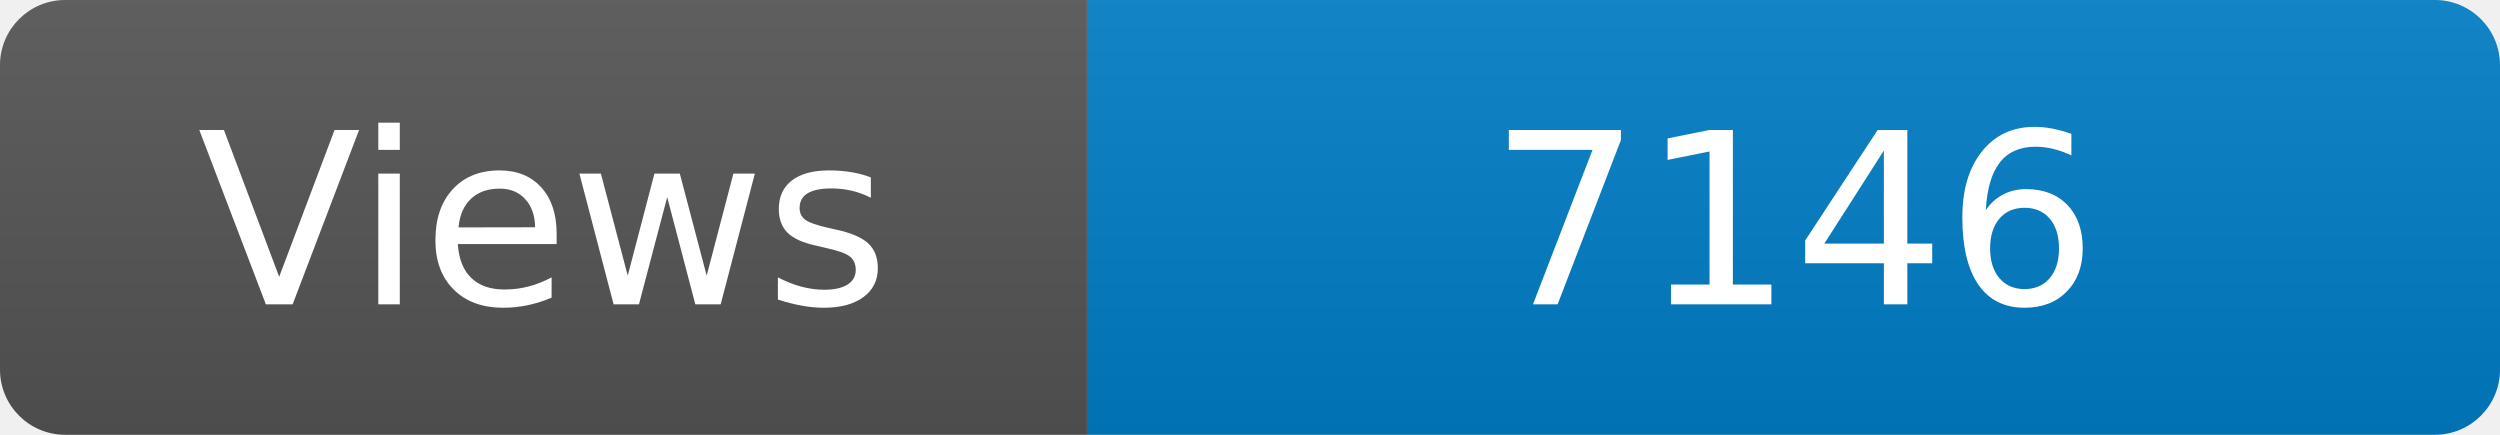
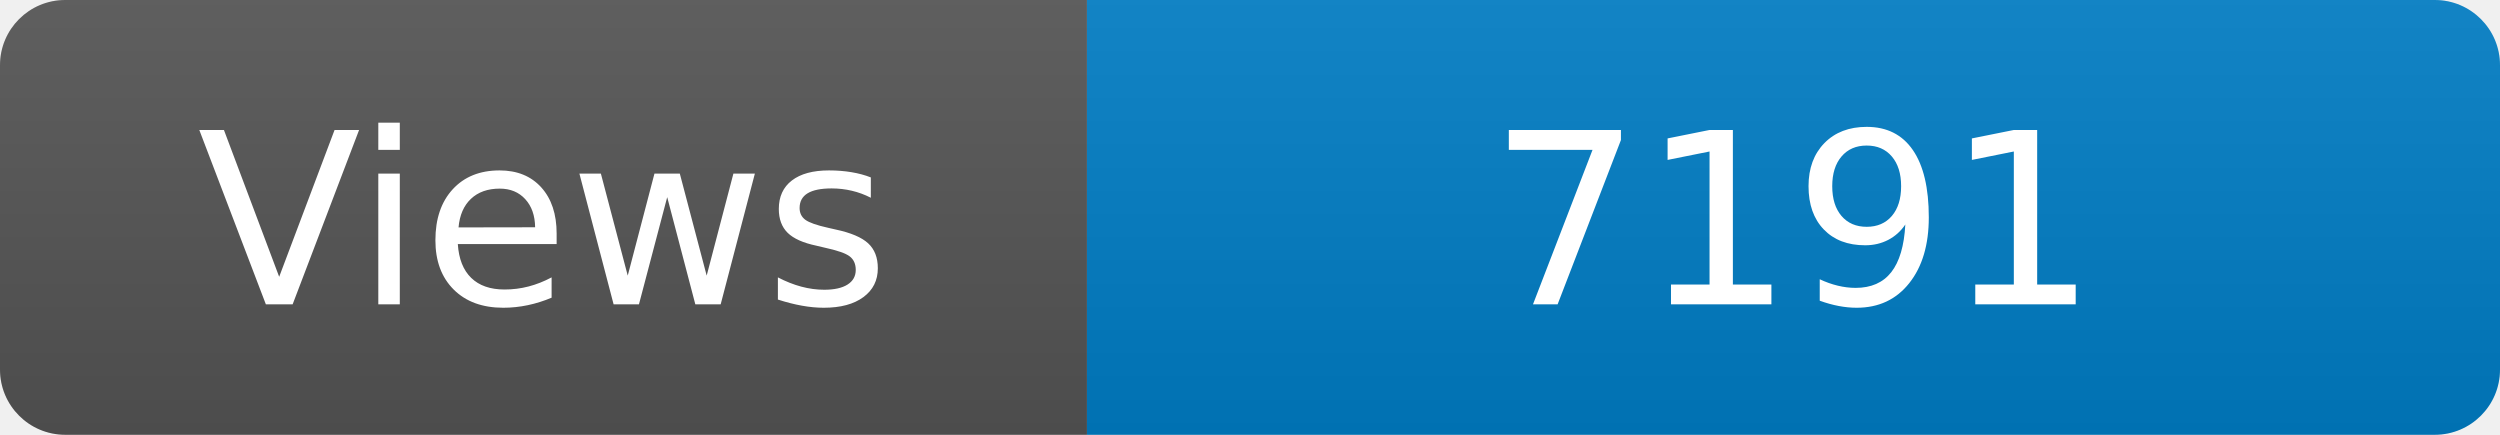
<svg xmlns="http://www.w3.org/2000/svg" width="115" height="20" role="img" aria-label="Maintained?: yes">
  <linearGradient id="s" x2="0" y2="100%">
    <stop offset="0" stop-color="#bbb" stop-opacity=".1" />
    <stop offset="1" stop-opacity=".1" />
  </linearGradient>
  <clipPath id="r">
    <rect width="115" height="20" rx="3" fill="#fff" />
  </clipPath>
  <g clip-path="url(#r)">
    <rect width="50" height="20" fill="#555" />
    <rect x="50" width="160" height="20" fill="#007ec6" />
    <rect width="115" height="20" fill="url(#s)" />
  </g>
  <g fill="#fff" text-anchor="middle" font-family="Verdana,Geneva,DejaVu Sans,sans-serif" font-size="110">
    <text x="250" y="140" transform="scale(.1)" fill="#fff">Views</text>
-     <text x="825" y="140" transform="scale(.1)" fill="#fff">7146</text>
+     <text x="825" y="140" transform="scale(.1)" fill="#fff">7191</text>
  </g>
</svg>
